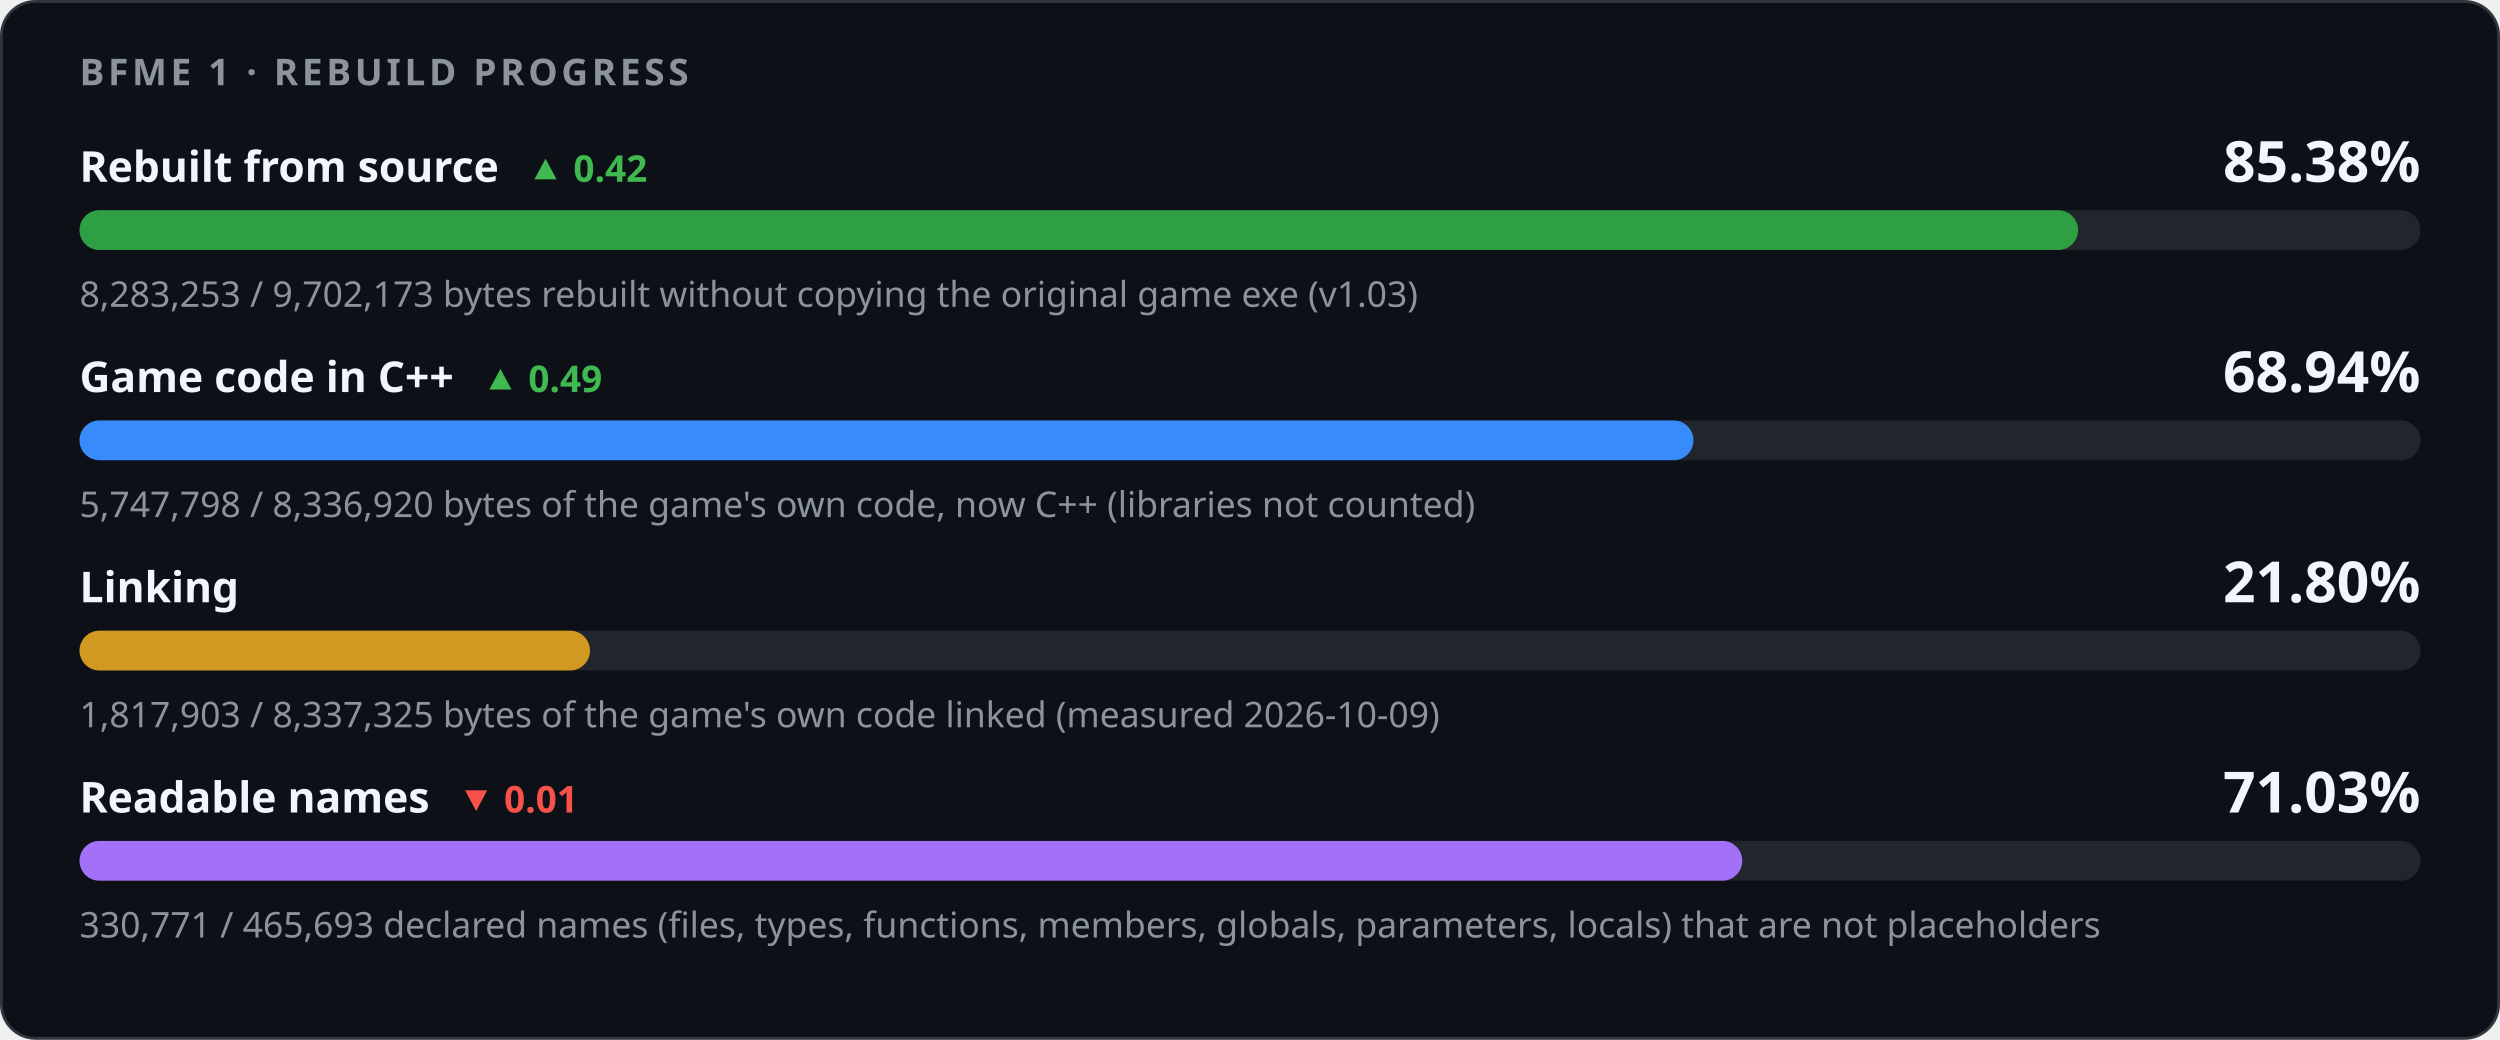
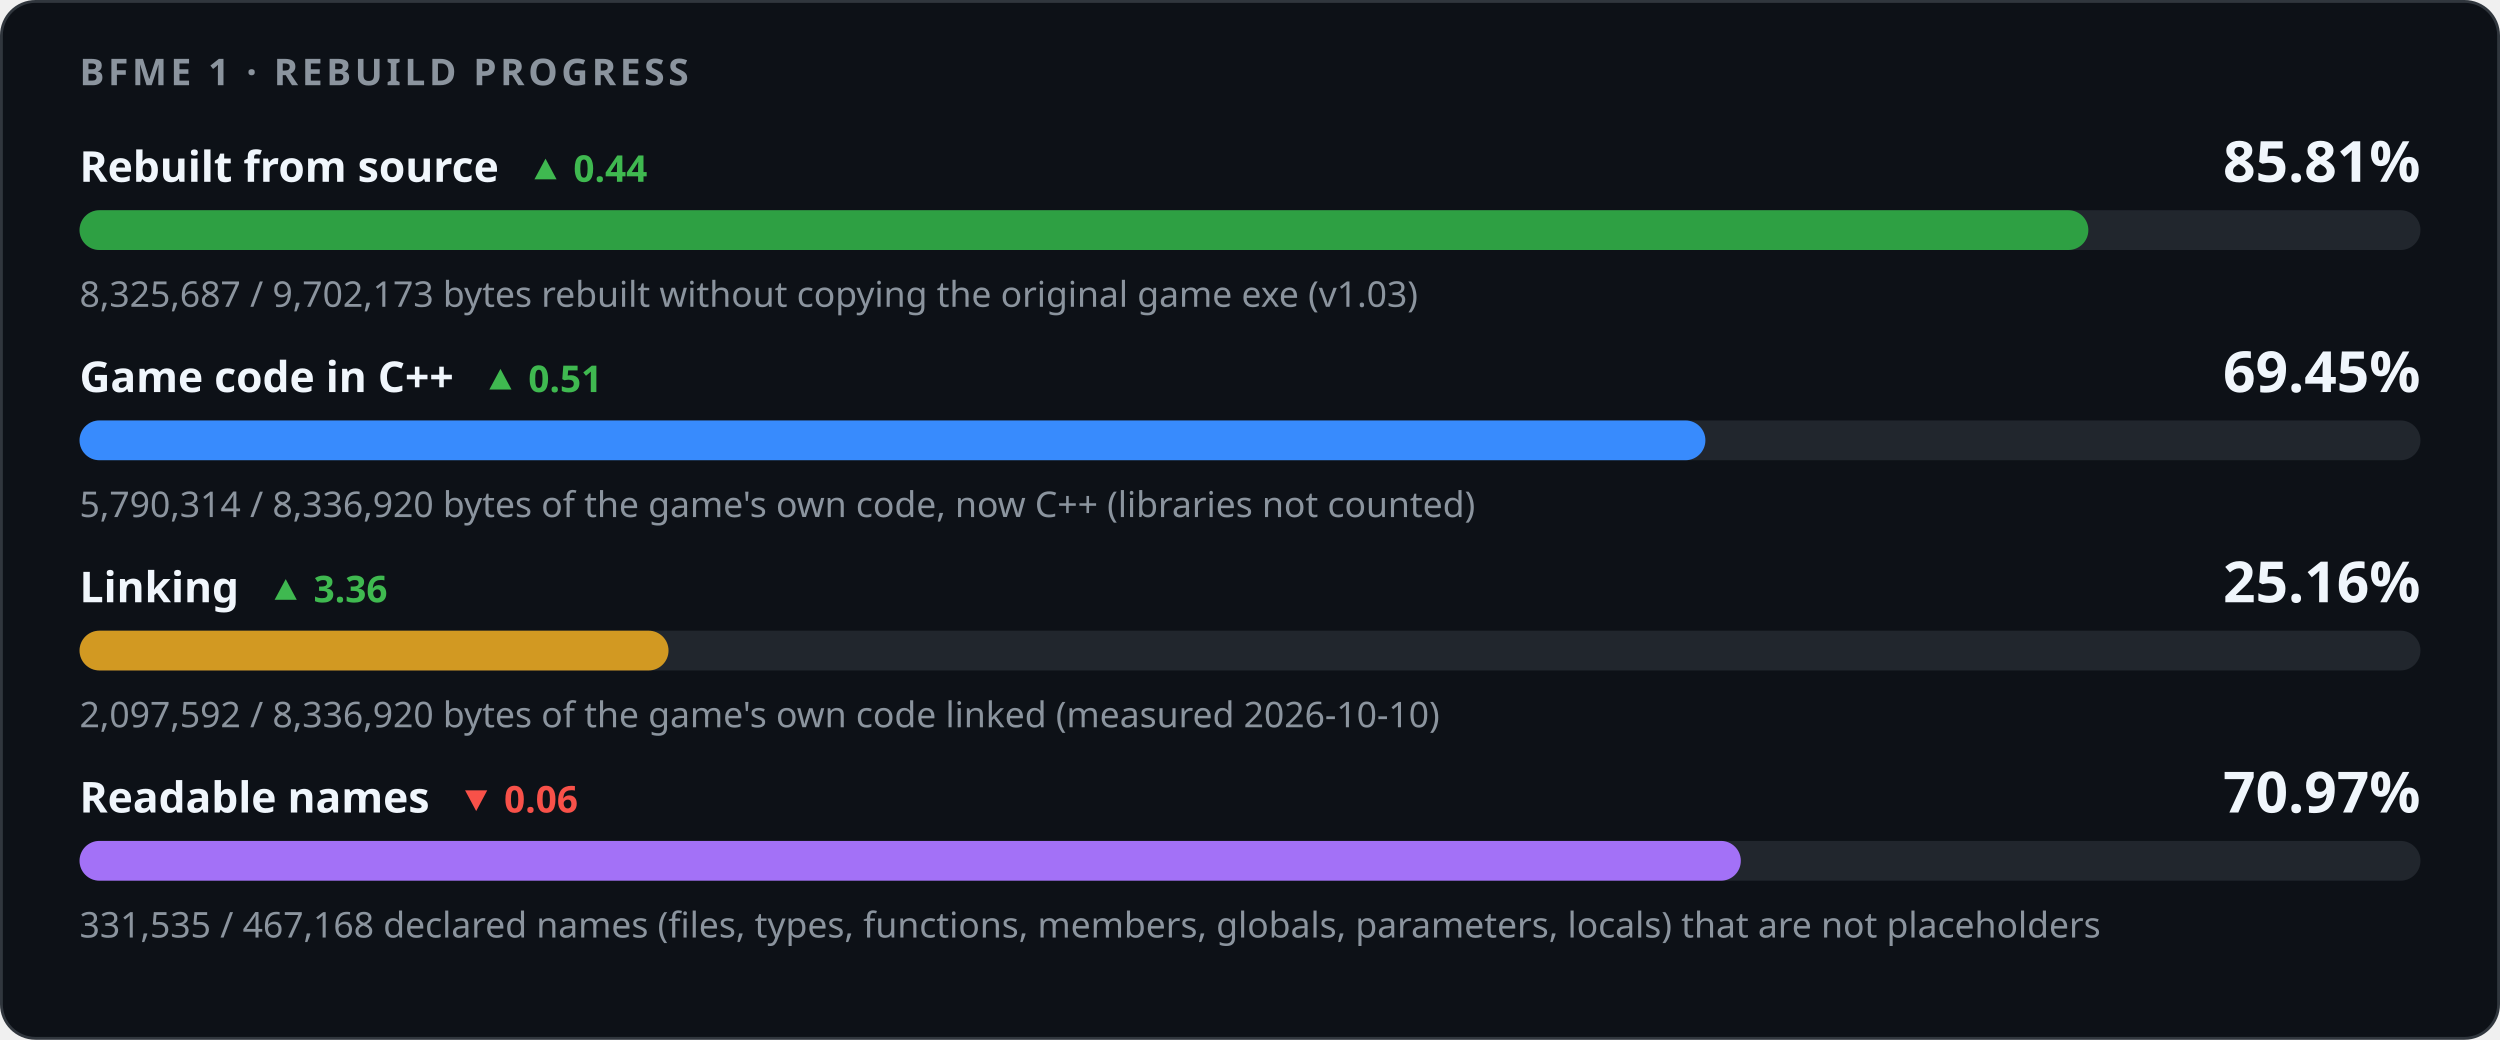
<svg xmlns="http://www.w3.org/2000/svg" width="880" height="366" viewBox="0 0 880 366" role="img" aria-labelledby="title desc">
  <style>
    .card { fill: #0d1117; stroke: #30363d; } .track { fill: #21262d; }
    .strong { fill: #f0f6fc; } .muted { fill: #8b949e; } .up { fill: #3fb950; } .down { fill: #f85149; }
    @media (prefers-color-scheme: light) {
      .card { fill: #ffffff; stroke: #d0d7de; } .track { fill: #eaeef2; }
      .strong { fill: #1f2328; } .muted { fill: #59636e; } .up { fill: #1a7f37; } .down { fill: #cf222e; }
    }
  </style>
  <rect class="card" x="0.5" y="0.5" width="879" height="365" rx="12" />
  <g font-family="-apple-system,BlinkMacSystemFont,'Segoe UI','Noto Sans',Helvetica,Arial,sans-serif">
    <text x="28" y="30" class="muted" font-size="13" font-weight="600" letter-spacing="1.3">BFME 1 · REBUILD PROGRESS</text>
-     <text x="28" y="64" class="strong" font-size="15" font-weight="600">Rebuilt from source<tspan class="up" dx="10" font-size="13" font-weight="600">▲ 0.42</tspan>
+     <text x="28" y="64" class="strong" font-size="15" font-weight="600">Rebuilt from source<tspan class="up" dx="10" font-size="13" font-weight="600">▲ 0.44</tspan>
    </text>
-     <text x="852" y="64" class="strong" font-size="20" font-weight="700" text-anchor="end">85.38%</text>
+     <text x="852" y="64" class="strong" font-size="20" font-weight="700" text-anchor="end">85.81%</text>
    <rect class="track" x="28" y="74" width="824" height="14" rx="7" />
-     <rect x="28" y="74" width="703.49" height="14" rx="7" fill="#2ea043" />
-     <text x="28" y="108" class="muted" font-size="12.5">8,283,253 / 9,702,173 bytes rebuilt without copying the original game exe (v1.03)</text>
-     <text x="28" y="138" class="strong" font-size="15" font-weight="600">Game code in C++<tspan class="up" dx="10" font-size="13" font-weight="600">▲ 0.49</tspan>
+     <rect x="28" y="74" width="707.10" height="14" rx="7" fill="#2ea043" />
+     <text x="28" y="108" class="muted" font-size="12.5">8,325,687 / 9,702,173 bytes rebuilt without copying the original game exe (v1.03)</text>
+     <text x="28" y="138" class="strong" font-size="15" font-weight="600">Game code in C++<tspan class="up" dx="10" font-size="13" font-weight="600">▲ 0.51</tspan>
    </text>
-     <text x="852" y="138" class="strong" font-size="20" font-weight="700" text-anchor="end">68.94%</text>
+     <text x="852" y="138" class="strong" font-size="20" font-weight="700" text-anchor="end">69.45%</text>
    <rect class="track" x="28" y="148" width="824" height="14" rx="7" />
-     <rect x="28" y="148" width="568.10" height="14" rx="7" fill="#388bfd" />
-     <text x="28" y="182" class="muted" font-size="12.5">5,747,798 / 8,336,920 bytes of the game's own code, now C++ (libraries not counted)</text>
-     <text x="28" y="212" class="strong" font-size="15" font-weight="600">Linking</text>
-     <text x="852" y="212" class="strong" font-size="20" font-weight="700" text-anchor="end">21.80%</text>
+     <rect x="28" y="148" width="572.30" height="14" rx="7" fill="#388bfd" />
+     <text x="28" y="182" class="muted" font-size="12.5">5,790,314 / 8,336,920 bytes of the game's own code, now C++ (libraries not counted)</text>
+     <text x="28" y="212" class="strong" font-size="15" font-weight="600">Linking<tspan class="up" dx="10" font-size="13" font-weight="600">▲ 3.36</tspan>
+     </text>
+     <text x="852" y="212" class="strong" font-size="20" font-weight="700" text-anchor="end">25.16%</text>
    <rect class="track" x="28" y="222" width="824" height="14" rx="7" />
-     <rect x="28" y="222" width="179.67" height="14" rx="7" fill="#d29922" />
-     <text x="28" y="256" class="muted" font-size="12.5">1,817,903 / 8,337,325 bytes of the game's own code linked (measured 2026-10-09)</text>
-     <text x="28" y="286" class="strong" font-size="15" font-weight="600">Readable names<tspan class="down" dx="10" font-size="13" font-weight="600">▼ 0.01</tspan>
+     <rect x="28" y="222" width="207.32" height="14" rx="7" fill="#d29922" />
+     <text x="28" y="256" class="muted" font-size="12.5">2,097,592 / 8,336,920 bytes of the game's own code linked (measured 2026-10-10)</text>
+     <text x="28" y="286" class="strong" font-size="15" font-weight="600">Readable names<tspan class="down" dx="10" font-size="13" font-weight="600">▼ 0.06</tspan>
    </text>
-     <text x="852" y="286" class="strong" font-size="20" font-weight="700" text-anchor="end">71.03%</text>
+     <text x="852" y="286" class="strong" font-size="20" font-weight="700" text-anchor="end">70.97%</text>
    <rect class="track" x="28" y="296" width="824" height="14" rx="7" />
-     <rect x="28" y="296" width="585.27" height="14" rx="7" fill="#a371f7" />
-     <text x="28" y="330" class="muted" font-size="12.5">330,771 / 465,693 declared names (files, types, functions, members, globals, parameters, locals) that are not placeholders</text>
+     <rect x="28" y="296" width="584.77" height="14" rx="7" fill="#a371f7" />
+     <text x="28" y="330" class="muted" font-size="12.5">331,535 / 467,168 declared names (files, types, functions, members, globals, parameters, locals) that are not placeholders</text>
  </g>
</svg>
